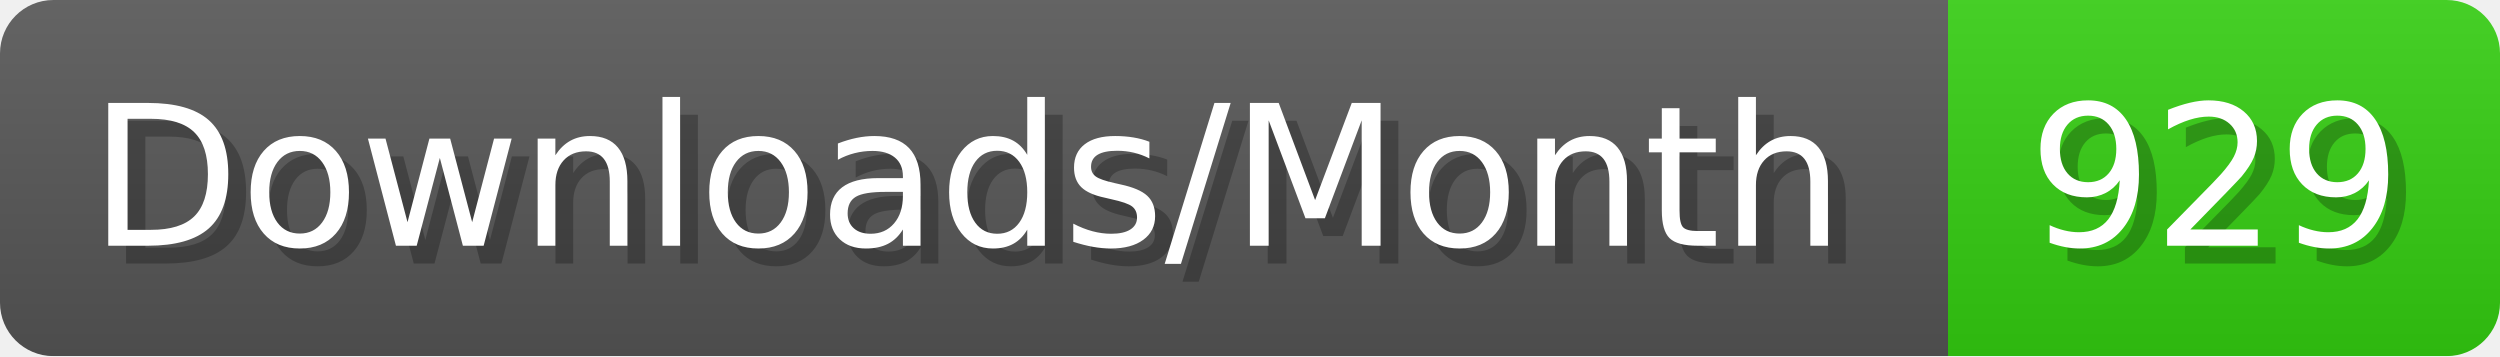
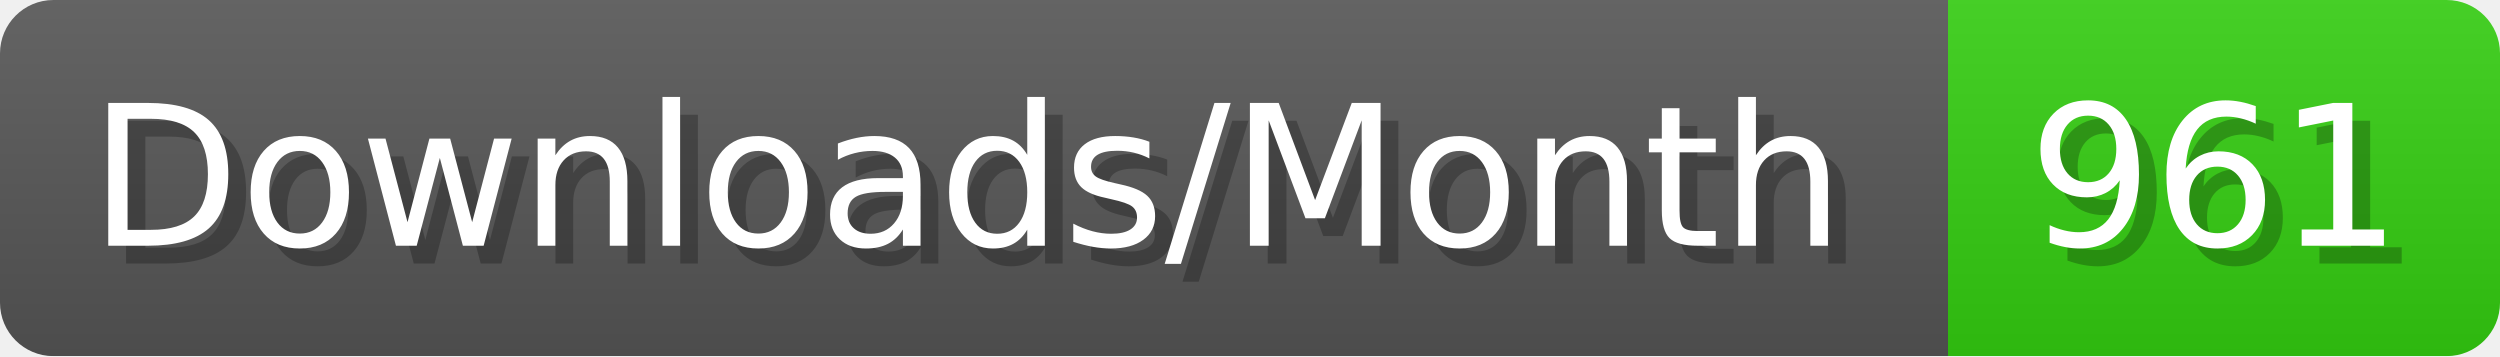
- <svg xmlns="http://www.w3.org/2000/svg" width="140.4" height="20" viewBox="0 0 1404 200" role="img" aria-label="Downloads/Month: 929">
+ <svg xmlns="http://www.w3.org/2000/svg" width="140.4" height="20" viewBox="0 0 1404 200" role="img" aria-label="Downloads/Month: 961">
  <linearGradient id="YlXUI" x2="0" y2="100%">
    <stop offset="0" stop-opacity=".1" stop-color="#EEE" />
    <stop offset="1" stop-opacity=".1" />
  </linearGradient>
  <mask id="JHhop">
    <rect width="1404" height="200" rx="30" fill="#FFF" />
  </mask>
  <g mask="url(#JHhop)">
    <rect width="1094" height="200" fill="#555" />
    <rect width="310" height="200" fill="#3C1" x="1094" />
    <rect width="1404" height="200" fill="url(#YlXUI)" />
  </g>
  <g aria-hidden="true" fill="#fff" text-anchor="start" font-family="Verdana,DejaVu Sans,sans-serif" font-size="110">
    <text x="60" y="148" textLength="994" fill="#000" opacity="0.25">Downloads/Month</text>
    <text x="50" y="138" textLength="994">Downloads/Month</text>
-     <text x="1149" y="148" textLength="210" fill="#000" opacity="0.25">929</text>
-     <text x="1139" y="138" textLength="210">929</text>
+     <text x="1149" y="148" textLength="210" fill="#000" opacity="0.25">961</text>
+     <text x="1139" y="138" textLength="210">961</text>
  </g>
</svg>
